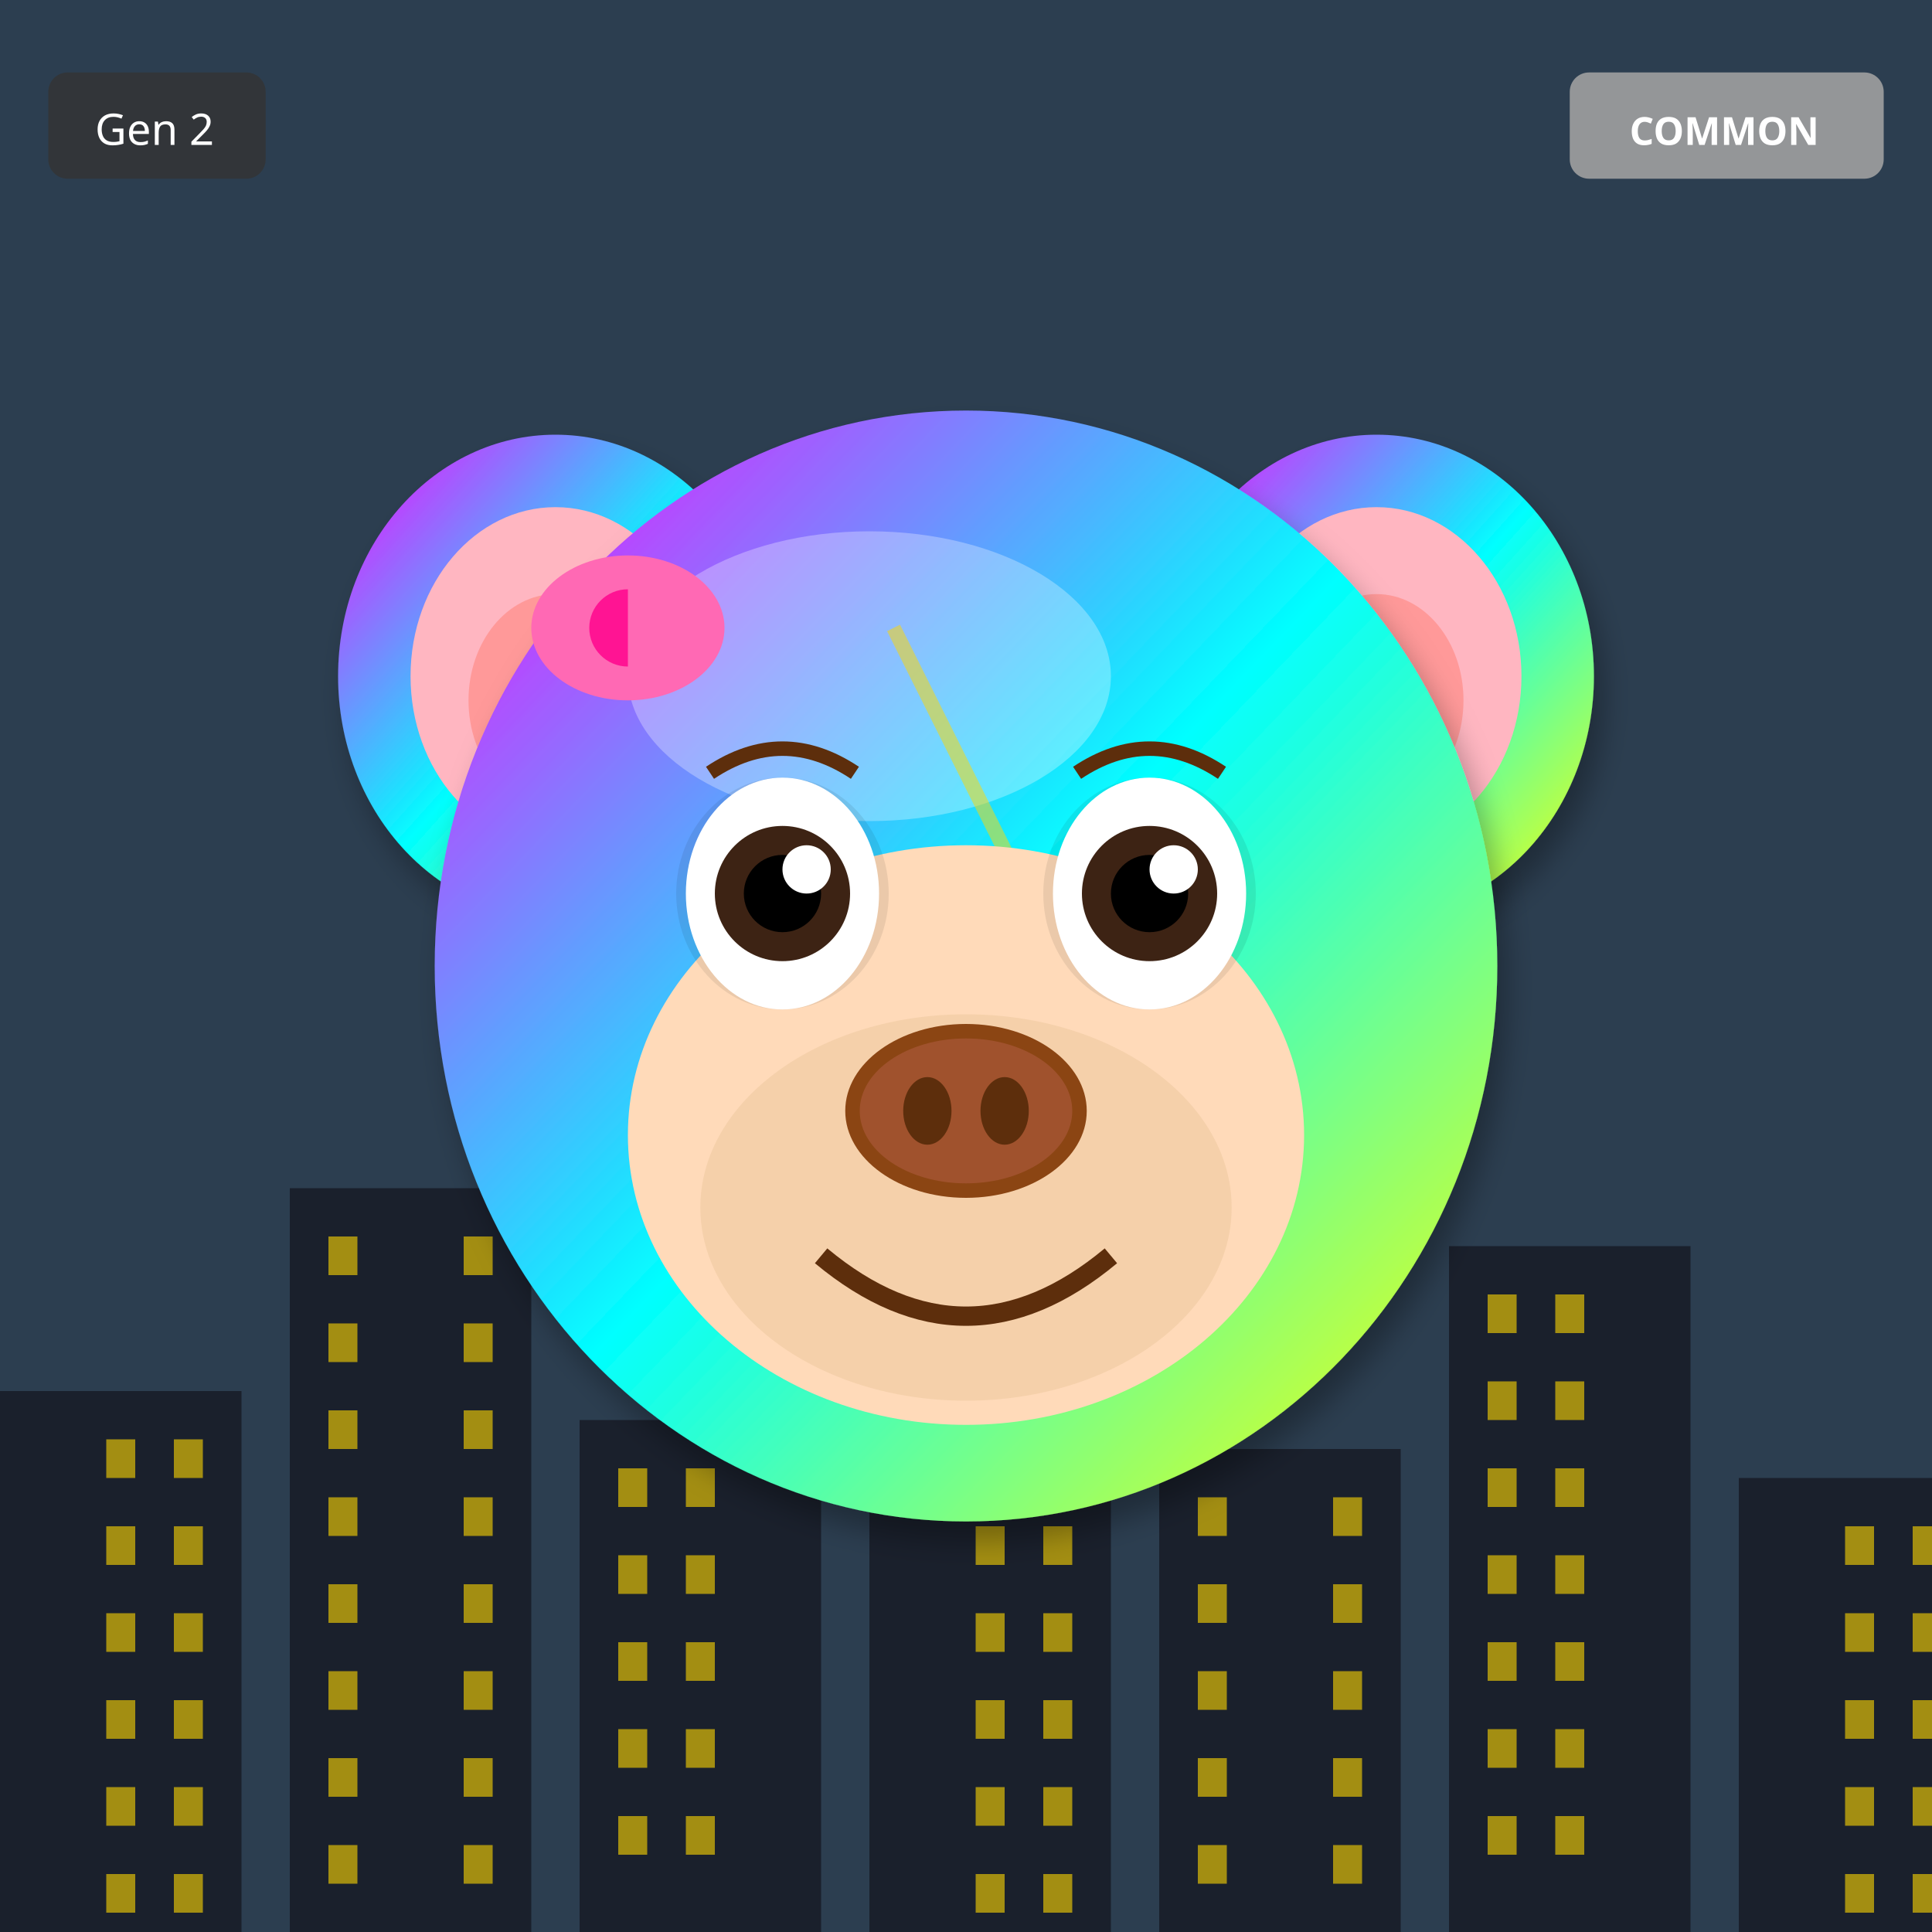
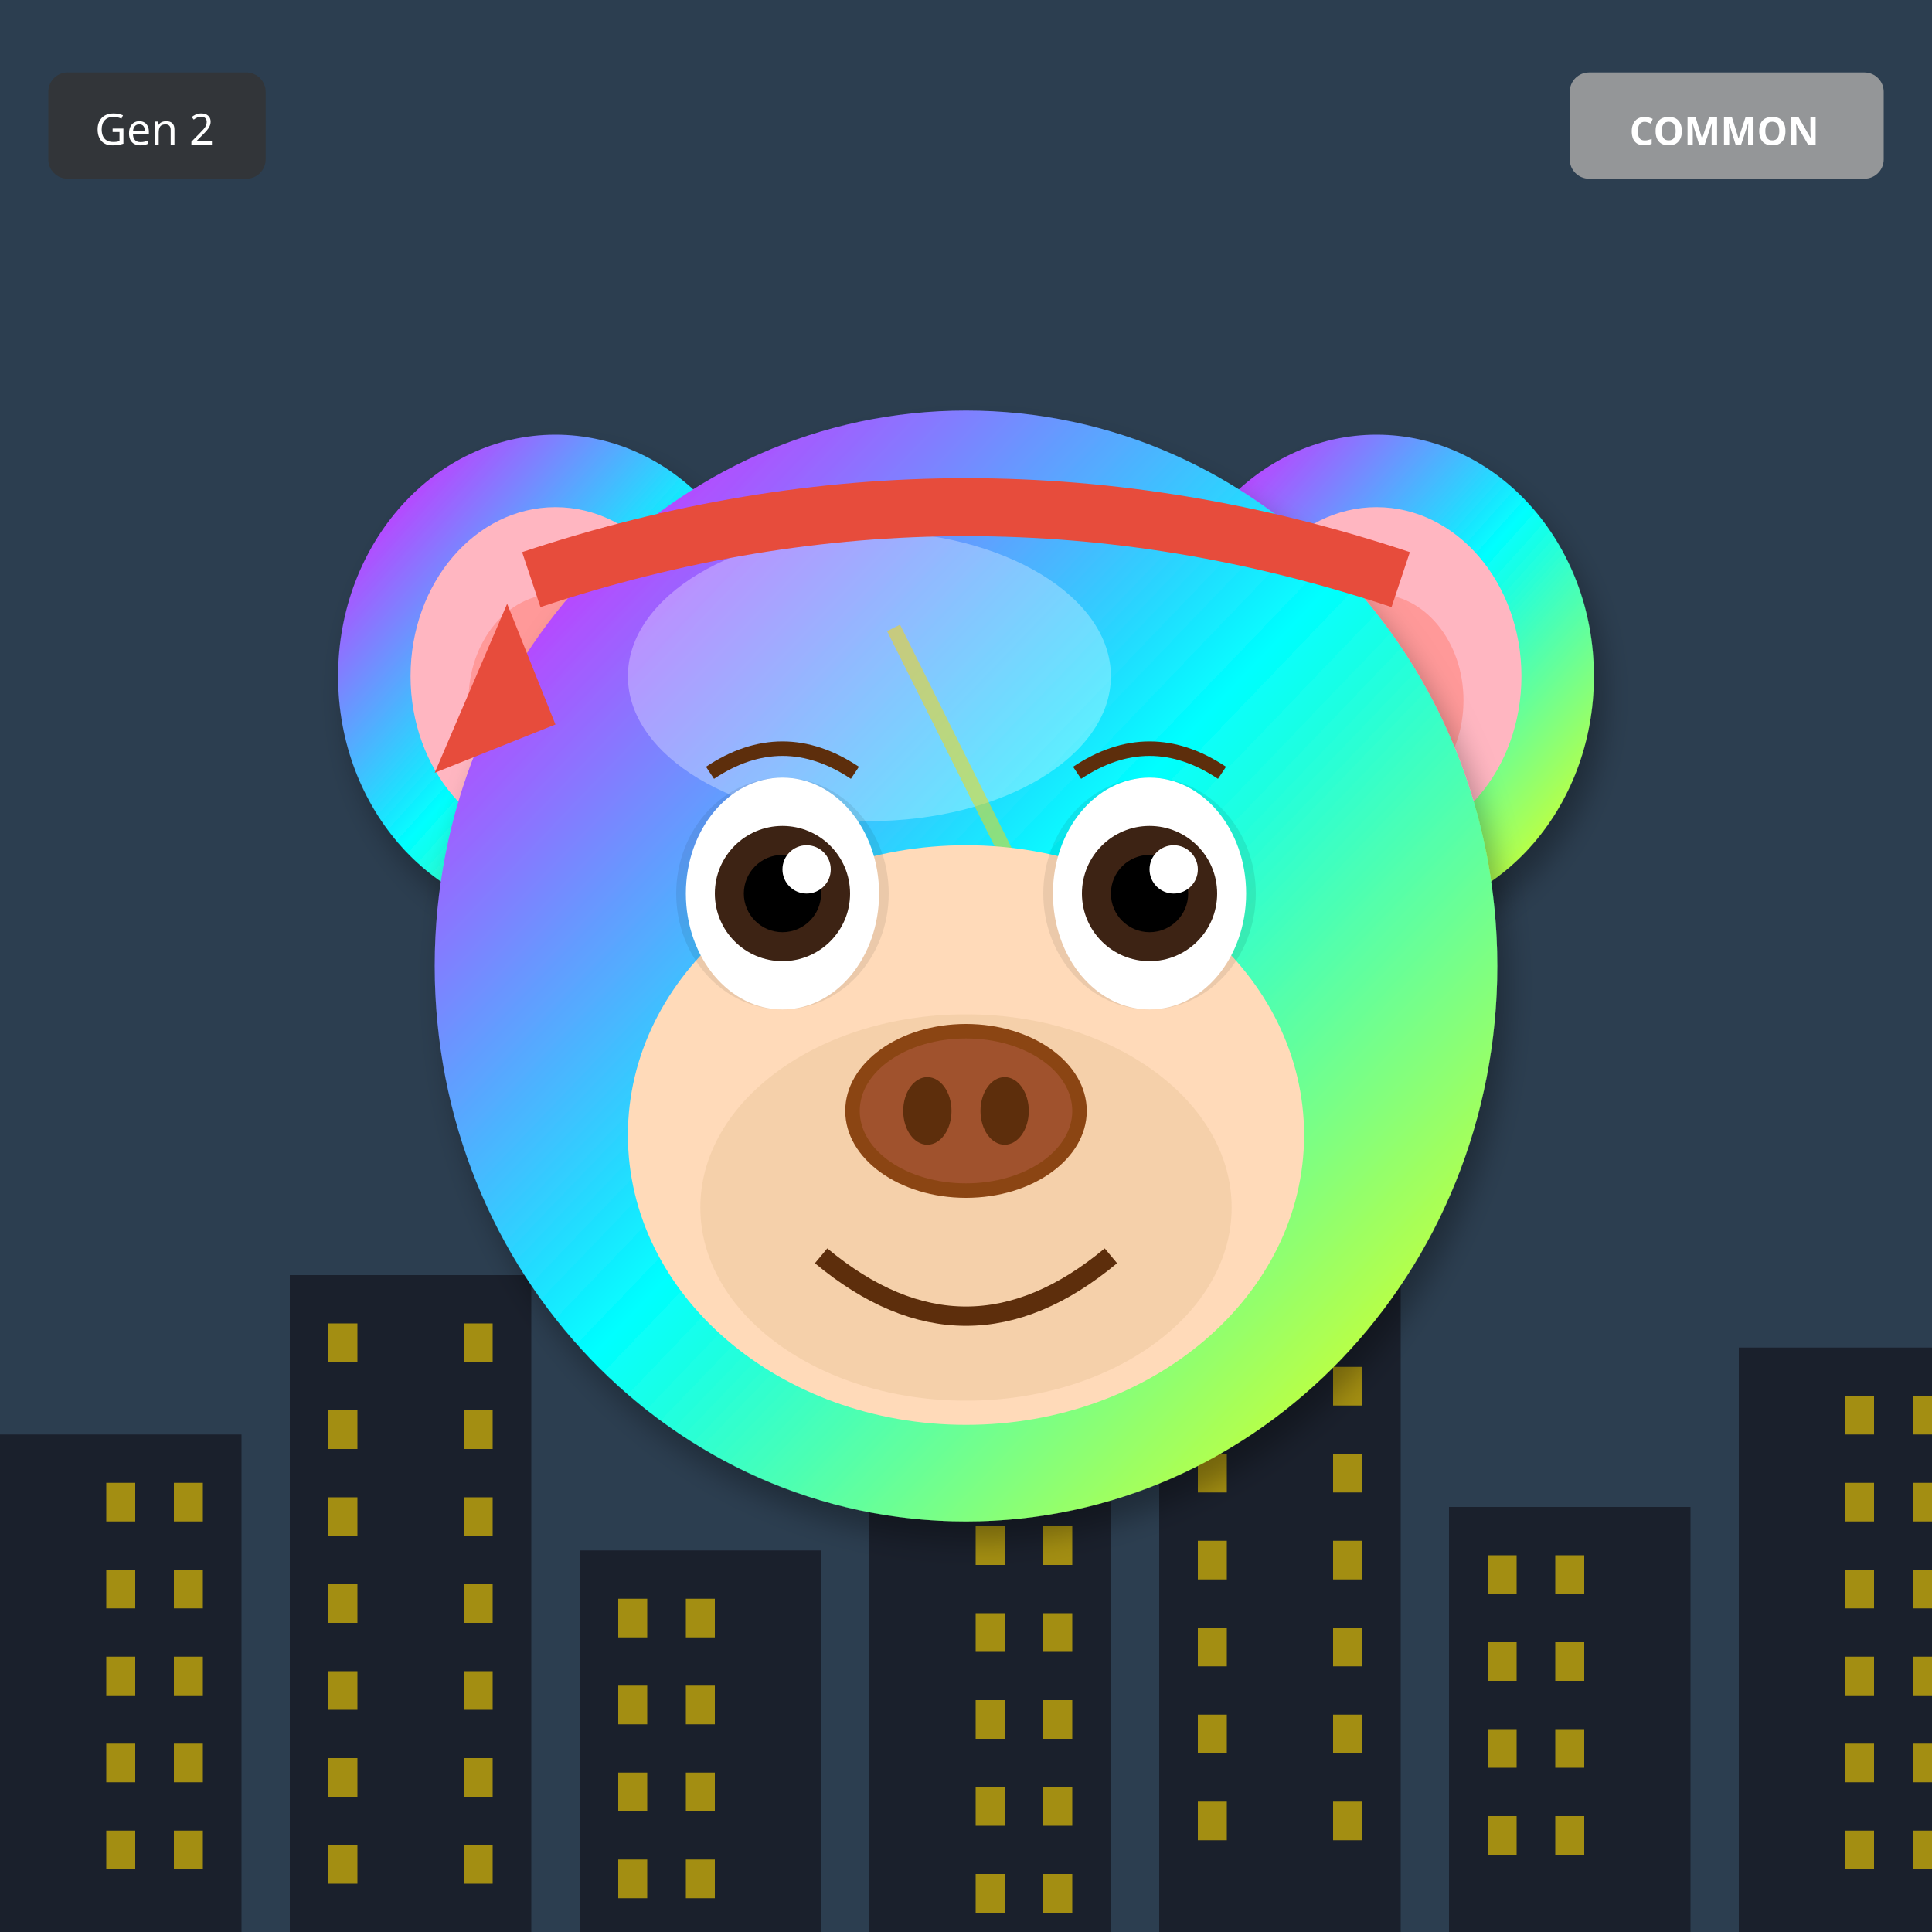
<svg xmlns="http://www.w3.org/2000/svg" width="400" height="400" viewBox="0 0 400 400">
  <defs>
    <filter id="shadow" x="-20%" y="-20%" width="140%" height="140%">
      <feDropShadow dx="2" dy="4" stdDeviation="3" flood-opacity="0.3" />
    </filter>
    <filter id="glow" x="-50%" y="-50%" width="200%" height="200%">
      <feGaussianBlur stdDeviation="8" result="blur" />
      <feMerge>
        <feMergeNode in="blur" />
        <feMergeNode in="SourceGraphic" />
      </feMerge>
    </filter>
    <linearGradient id="rainbow-body" x1="0%" y1="0%" x2="100%" y2="100%">
      <stop offset="0%" stop-color="#FF6B6B" />
      <stop offset="25%" stop-color="#FFE66D" />
      <stop offset="50%" stop-color="#4ECDC4" />
      <stop offset="75%" stop-color="#45B7D1" />
      <stop offset="100%" stop-color="#DDA0DD" />
    </linearGradient>
    <radialGradient id="galaxy-body" cx="30%" cy="30%">
      <stop offset="0%" stop-color="#E6E6FA" />
      <stop offset="50%" stop-color="#9370DB" />
      <stop offset="100%" stop-color="#1A0033" />
    </radialGradient>
    <linearGradient id="holo-body" x1="0%" y1="0%" x2="100%" y2="100%">
      <stop offset="0%" stop-color="#FF00FF" />
      <stop offset="50%" stop-color="#00FFFF" />
      <stop offset="100%" stop-color="#FFFF00" />
    </linearGradient>
    <linearGradient id="sky-gradient" x1="0%" y1="0%" x2="0%" y2="100%">
      <stop offset="0%" stop-color="#87CEEB" />
      <stop offset="100%" stop-color="#E0F4FF" />
    </linearGradient>
    <linearGradient id="grass-gradient" x1="0%" y1="0%" x2="0%" y2="100%">
      <stop offset="0%" stop-color="#90EE90" />
      <stop offset="100%" stop-color="#228B22" />
    </linearGradient>
    <linearGradient id="sunset-gradient" x1="0%" y1="0%" x2="0%" y2="100%">
      <stop offset="0%" stop-color="#FF6B6B" />
      <stop offset="50%" stop-color="#FFE66D" />
      <stop offset="100%" stop-color="#4ECDC4" />
    </linearGradient>
    <linearGradient id="aurora-gradient" x1="0%" y1="0%" x2="100%" y2="100%">
      <stop offset="0%" stop-color="#0D1B2A" />
      <stop offset="30%" stop-color="#00FF7F" />
      <stop offset="70%" stop-color="#FF00FF" />
      <stop offset="100%" stop-color="#0D1B2A" />
    </linearGradient>
    <radialGradient id="multiverse-gradient" cx="50%" cy="50%">
      <stop offset="0%" stop-color="#FFD700" />
      <stop offset="40%" stop-color="#FF00FF" />
      <stop offset="70%" stop-color="#00FFFF" />
      <stop offset="100%" stop-color="#000" />
    </radialGradient>
    <linearGradient id="rift-gradient" x1="0%" y1="0%" x2="100%" y2="100%">
      <stop offset="0%" stop-color="#000" />
      <stop offset="30%" stop-color="#9400D3" />
      <stop offset="50%" stop-color="#00FFFF" />
      <stop offset="70%" stop-color="#9400D3" />
      <stop offset="100%" stop-color="#000" />
    </linearGradient>
    <linearGradient id="heaven-gradient" x1="0%" y1="0%" x2="0%" y2="100%">
      <stop offset="0%" stop-color="#FFF" />
      <stop offset="50%" stop-color="#FFD700" stop-opacity="0.3" />
      <stop offset="100%" stop-color="#F0F8FF" />
    </linearGradient>
    <clipPath id="head-clip">
      <ellipse cx="200" cy="200" rx="110" ry="115" />
    </clipPath>
  </defs>
  <rect width="400" height="400" fill="#2C3E50" />
-   <rect x="0" y="288" width="50" height="112" fill="#1A202C" />
-   <rect x="22" y="298" width="6" height="8" fill="#FFD700" opacity="0.6" />
-   <rect x="36" y="298" width="6" height="8" fill="#FFD700" opacity="0.6" />
-   <rect x="22" y="316" width="6" height="8" fill="#FFD700" opacity="0.6" />
-   <rect x="36" y="316" width="6" height="8" fill="#FFD700" opacity="0.6" />
-   <rect x="22" y="334" width="6" height="8" fill="#FFD700" opacity="0.6" />
-   <rect x="36" y="334" width="6" height="8" fill="#FFD700" opacity="0.6" />
-   <rect x="22" y="352" width="6" height="8" fill="#FFD700" opacity="0.6" />
-   <rect x="36" y="352" width="6" height="8" fill="#FFD700" opacity="0.6" />
-   <rect x="22" y="370" width="6" height="8" fill="#FFD700" opacity="0.6" />
-   <rect x="36" y="370" width="6" height="8" fill="#FFD700" opacity="0.6" />
-   <rect x="22" y="388" width="6" height="8" fill="#FFD700" opacity="0.6" />
-   <rect x="36" y="388" width="6" height="8" fill="#FFD700" opacity="0.6" />
-   <rect x="60" y="246" width="50" height="154" fill="#1A202C" />
-   <rect x="68" y="256" width="6" height="8" fill="#FFD700" opacity="0.6" />
-   <rect x="96" y="256" width="6" height="8" fill="#FFD700" opacity="0.6" />
+   <rect x="0" y="297" width="50" height="103" fill="#1A202C" />
+   <rect x="22" y="307" width="6" height="8" fill="#FFD700" opacity="0.6" />
+   <rect x="36" y="307" width="6" height="8" fill="#FFD700" opacity="0.6" />
+   <rect x="22" y="325" width="6" height="8" fill="#FFD700" opacity="0.6" />
+   <rect x="36" y="325" width="6" height="8" fill="#FFD700" opacity="0.6" />
+   <rect x="22" y="343" width="6" height="8" fill="#FFD700" opacity="0.6" />
+   <rect x="36" y="343" width="6" height="8" fill="#FFD700" opacity="0.6" />
+   <rect x="22" y="361" width="6" height="8" fill="#FFD700" opacity="0.6" />
+   <rect x="36" y="361" width="6" height="8" fill="#FFD700" opacity="0.6" />
+   <rect x="22" y="379" width="6" height="8" fill="#FFD700" opacity="0.6" />
+   <rect x="36" y="379" width="6" height="8" fill="#FFD700" opacity="0.6" />
+   <rect x="60" y="264" width="50" height="136" fill="#1A202C" />
  <rect x="68" y="274" width="6" height="8" fill="#FFD700" opacity="0.6" />
  <rect x="96" y="274" width="6" height="8" fill="#FFD700" opacity="0.6" />
  <rect x="68" y="292" width="6" height="8" fill="#FFD700" opacity="0.6" />
  <rect x="96" y="292" width="6" height="8" fill="#FFD700" opacity="0.6" />
  <rect x="68" y="310" width="6" height="8" fill="#FFD700" opacity="0.6" />
  <rect x="96" y="310" width="6" height="8" fill="#FFD700" opacity="0.6" />
  <rect x="68" y="328" width="6" height="8" fill="#FFD700" opacity="0.6" />
  <rect x="96" y="328" width="6" height="8" fill="#FFD700" opacity="0.6" />
  <rect x="68" y="346" width="6" height="8" fill="#FFD700" opacity="0.6" />
  <rect x="96" y="346" width="6" height="8" fill="#FFD700" opacity="0.6" />
  <rect x="68" y="364" width="6" height="8" fill="#FFD700" opacity="0.6" />
  <rect x="96" y="364" width="6" height="8" fill="#FFD700" opacity="0.6" />
  <rect x="68" y="382" width="6" height="8" fill="#FFD700" opacity="0.6" />
  <rect x="96" y="382" width="6" height="8" fill="#FFD700" opacity="0.6" />
-   <rect x="120" y="294" width="50" height="106" fill="#1A202C" />
-   <rect x="128" y="304" width="6" height="8" fill="#FFD700" opacity="0.6" />
-   <rect x="142" y="304" width="6" height="8" fill="#FFD700" opacity="0.6" />
-   <rect x="128" y="322" width="6" height="8" fill="#FFD700" opacity="0.6" />
-   <rect x="142" y="322" width="6" height="8" fill="#FFD700" opacity="0.6" />
-   <rect x="128" y="340" width="6" height="8" fill="#FFD700" opacity="0.6" />
-   <rect x="142" y="340" width="6" height="8" fill="#FFD700" opacity="0.6" />
-   <rect x="128" y="358" width="6" height="8" fill="#FFD700" opacity="0.6" />
-   <rect x="142" y="358" width="6" height="8" fill="#FFD700" opacity="0.6" />
-   <rect x="128" y="376" width="6" height="8" fill="#FFD700" opacity="0.6" />
-   <rect x="142" y="376" width="6" height="8" fill="#FFD700" opacity="0.6" />
-   <rect x="180" y="252" width="50" height="148" fill="#1A202C" />
-   <rect x="202" y="262" width="6" height="8" fill="#FFD700" opacity="0.6" />
-   <rect x="216" y="262" width="6" height="8" fill="#FFD700" opacity="0.6" />
-   <rect x="202" y="280" width="6" height="8" fill="#FFD700" opacity="0.6" />
-   <rect x="216" y="280" width="6" height="8" fill="#FFD700" opacity="0.6" />
+   <rect x="120" y="321" width="50" height="79" fill="#1A202C" />
+   <rect x="128" y="331" width="6" height="8" fill="#FFD700" opacity="0.6" />
+   <rect x="142" y="331" width="6" height="8" fill="#FFD700" opacity="0.6" />
+   <rect x="128" y="349" width="6" height="8" fill="#FFD700" opacity="0.6" />
+   <rect x="142" y="349" width="6" height="8" fill="#FFD700" opacity="0.6" />
+   <rect x="128" y="367" width="6" height="8" fill="#FFD700" opacity="0.6" />
+   <rect x="142" y="367" width="6" height="8" fill="#FFD700" opacity="0.6" />
+   <rect x="128" y="385" width="6" height="8" fill="#FFD700" opacity="0.6" />
+   <rect x="142" y="385" width="6" height="8" fill="#FFD700" opacity="0.6" />
+   <rect x="180" y="288" width="50" height="112" fill="#1A202C" />
  <rect x="202" y="298" width="6" height="8" fill="#FFD700" opacity="0.6" />
  <rect x="216" y="298" width="6" height="8" fill="#FFD700" opacity="0.6" />
  <rect x="202" y="316" width="6" height="8" fill="#FFD700" opacity="0.6" />
  <rect x="216" y="316" width="6" height="8" fill="#FFD700" opacity="0.6" />
  <rect x="202" y="334" width="6" height="8" fill="#FFD700" opacity="0.6" />
  <rect x="216" y="334" width="6" height="8" fill="#FFD700" opacity="0.6" />
  <rect x="202" y="352" width="6" height="8" fill="#FFD700" opacity="0.6" />
  <rect x="216" y="352" width="6" height="8" fill="#FFD700" opacity="0.6" />
  <rect x="202" y="370" width="6" height="8" fill="#FFD700" opacity="0.6" />
  <rect x="216" y="370" width="6" height="8" fill="#FFD700" opacity="0.6" />
  <rect x="202" y="388" width="6" height="8" fill="#FFD700" opacity="0.6" />
  <rect x="216" y="388" width="6" height="8" fill="#FFD700" opacity="0.6" />
-   <rect x="240" y="300" width="50" height="100" fill="#1A202C" />
-   <rect x="248" y="310" width="6" height="8" fill="#FFD700" opacity="0.6" />
-   <rect x="276" y="310" width="6" height="8" fill="#FFD700" opacity="0.6" />
-   <rect x="248" y="328" width="6" height="8" fill="#FFD700" opacity="0.6" />
-   <rect x="276" y="328" width="6" height="8" fill="#FFD700" opacity="0.6" />
-   <rect x="248" y="346" width="6" height="8" fill="#FFD700" opacity="0.6" />
-   <rect x="276" y="346" width="6" height="8" fill="#FFD700" opacity="0.6" />
-   <rect x="248" y="364" width="6" height="8" fill="#FFD700" opacity="0.6" />
-   <rect x="276" y="364" width="6" height="8" fill="#FFD700" opacity="0.6" />
-   <rect x="248" y="382" width="6" height="8" fill="#FFD700" opacity="0.6" />
-   <rect x="276" y="382" width="6" height="8" fill="#FFD700" opacity="0.6" />
-   <rect x="300" y="258" width="50" height="142" fill="#1A202C" />
-   <rect x="308" y="268" width="6" height="8" fill="#FFD700" opacity="0.6" />
-   <rect x="322" y="268" width="6" height="8" fill="#FFD700" opacity="0.6" />
-   <rect x="308" y="286" width="6" height="8" fill="#FFD700" opacity="0.6" />
-   <rect x="322" y="286" width="6" height="8" fill="#FFD700" opacity="0.6" />
-   <rect x="308" y="304" width="6" height="8" fill="#FFD700" opacity="0.6" />
-   <rect x="322" y="304" width="6" height="8" fill="#FFD700" opacity="0.6" />
+   <rect x="240" y="255" width="50" height="145" fill="#1A202C" />
+   <rect x="248" y="265" width="6" height="8" fill="#FFD700" opacity="0.6" />
+   <rect x="276" y="265" width="6" height="8" fill="#FFD700" opacity="0.6" />
+   <rect x="248" y="283" width="6" height="8" fill="#FFD700" opacity="0.6" />
+   <rect x="276" y="283" width="6" height="8" fill="#FFD700" opacity="0.6" />
+   <rect x="248" y="301" width="6" height="8" fill="#FFD700" opacity="0.6" />
+   <rect x="276" y="301" width="6" height="8" fill="#FFD700" opacity="0.6" />
+   <rect x="248" y="319" width="6" height="8" fill="#FFD700" opacity="0.6" />
+   <rect x="276" y="319" width="6" height="8" fill="#FFD700" opacity="0.6" />
+   <rect x="248" y="337" width="6" height="8" fill="#FFD700" opacity="0.6" />
+   <rect x="276" y="337" width="6" height="8" fill="#FFD700" opacity="0.6" />
+   <rect x="248" y="355" width="6" height="8" fill="#FFD700" opacity="0.6" />
+   <rect x="276" y="355" width="6" height="8" fill="#FFD700" opacity="0.6" />
+   <rect x="248" y="373" width="6" height="8" fill="#FFD700" opacity="0.6" />
+   <rect x="276" y="373" width="6" height="8" fill="#FFD700" opacity="0.6" />
+   <rect x="300" y="312" width="50" height="88" fill="#1A202C" />
  <rect x="308" y="322" width="6" height="8" fill="#FFD700" opacity="0.6" />
  <rect x="322" y="322" width="6" height="8" fill="#FFD700" opacity="0.6" />
  <rect x="308" y="340" width="6" height="8" fill="#FFD700" opacity="0.6" />
  <rect x="322" y="340" width="6" height="8" fill="#FFD700" opacity="0.6" />
  <rect x="308" y="358" width="6" height="8" fill="#FFD700" opacity="0.6" />
  <rect x="322" y="358" width="6" height="8" fill="#FFD700" opacity="0.6" />
  <rect x="308" y="376" width="6" height="8" fill="#FFD700" opacity="0.6" />
  <rect x="322" y="376" width="6" height="8" fill="#FFD700" opacity="0.6" />
-   <rect x="360" y="306" width="50" height="94" fill="#1A202C" />
-   <rect x="382" y="316" width="6" height="8" fill="#FFD700" opacity="0.6" />
-   <rect x="396" y="316" width="6" height="8" fill="#FFD700" opacity="0.6" />
-   <rect x="382" y="334" width="6" height="8" fill="#FFD700" opacity="0.6" />
-   <rect x="396" y="334" width="6" height="8" fill="#FFD700" opacity="0.6" />
-   <rect x="382" y="352" width="6" height="8" fill="#FFD700" opacity="0.6" />
-   <rect x="396" y="352" width="6" height="8" fill="#FFD700" opacity="0.6" />
-   <rect x="382" y="370" width="6" height="8" fill="#FFD700" opacity="0.6" />
-   <rect x="396" y="370" width="6" height="8" fill="#FFD700" opacity="0.6" />
-   <rect x="382" y="388" width="6" height="8" fill="#FFD700" opacity="0.6" />
-   <rect x="396" y="388" width="6" height="8" fill="#FFD700" opacity="0.6" />
+   <rect x="360" y="279" width="50" height="121" fill="#1A202C" />
+   <rect x="382" y="289" width="6" height="8" fill="#FFD700" opacity="0.6" />
+   <rect x="396" y="289" width="6" height="8" fill="#FFD700" opacity="0.6" />
+   <rect x="382" y="307" width="6" height="8" fill="#FFD700" opacity="0.6" />
+   <rect x="396" y="307" width="6" height="8" fill="#FFD700" opacity="0.6" />
+   <rect x="382" y="325" width="6" height="8" fill="#FFD700" opacity="0.6" />
+   <rect x="396" y="325" width="6" height="8" fill="#FFD700" opacity="0.6" />
+   <rect x="382" y="343" width="6" height="8" fill="#FFD700" opacity="0.6" />
+   <rect x="396" y="343" width="6" height="8" fill="#FFD700" opacity="0.6" />
+   <rect x="382" y="361" width="6" height="8" fill="#FFD700" opacity="0.6" />
+   <rect x="396" y="361" width="6" height="8" fill="#FFD700" opacity="0.6" />
+   <rect x="382" y="379" width="6" height="8" fill="#FFD700" opacity="0.6" />
+   <rect x="396" y="379" width="6" height="8" fill="#FFD700" opacity="0.6" />
  <ellipse cx="115" cy="140" rx="45" ry="50" fill="url(#holo-body)" filter="url(#shadow)" />
  <ellipse cx="115" cy="140" rx="30" ry="35" fill="#FFB6C1" />
  <ellipse cx="115" cy="145" rx="18" ry="22" fill="#FF9999" />
  <ellipse cx="285" cy="140" rx="45" ry="50" fill="url(#holo-body)" filter="url(#shadow)" />
  <ellipse cx="285" cy="140" rx="30" ry="35" fill="#FFB6C1" />
  <ellipse cx="285" cy="145" rx="18" ry="22" fill="#FF9999" />
  <ellipse cx="200" cy="200" rx="110" ry="115" fill="url(#holo-body)" filter="url(#shadow)" />
  <ellipse cx="180" cy="140" rx="50" ry="30" fill="#FFFFFF" opacity="0.3" />
  <g clip-path="url(#head-clip)">
    <path d="M185 130 L215 190 L200 190 L230 250" stroke="#FFD700" stroke-width="3" fill="none" opacity="0.5" />
  </g>
  <ellipse cx="200" cy="235" rx="70" ry="60" fill="#FFDAB9" />
  <ellipse cx="200" cy="250" rx="55" ry="40" fill="#DEB887" opacity="0.3" />
  <ellipse cx="162" cy="185" rx="22" ry="24" fill="#000" opacity="0.08" />
  <ellipse cx="238" cy="185" rx="22" ry="24" fill="#000" opacity="0.08" />
  <ellipse cx="162" cy="185" rx="20" ry="24" fill="white" />
  <circle cx="162" cy="185" r="14" fill="#3D2314" />
  <circle cx="162" cy="185" r="8" fill="#000" />
  <circle cx="167" cy="180" r="5" fill="white" />
  <ellipse cx="238" cy="185" rx="20" ry="24" fill="white" />
  <circle cx="238" cy="185" r="14" fill="#3D2314" />
  <circle cx="238" cy="185" r="8" fill="#000" />
  <circle cx="243" cy="180" r="5" fill="white" />
  <g>
    <ellipse cx="200" cy="230" rx="25" ry="18" fill="#8B4513" />
    <ellipse cx="200" cy="230" rx="22" ry="15" fill="#A0522D" />
    <ellipse cx="192" cy="230" rx="5" ry="7" fill="#5D2E0C" />
    <ellipse cx="208" cy="230" rx="5" ry="7" fill="#5D2E0C" />
  </g>
  <path d="M170 260 Q200 285 230 260" stroke="#5D2E0C" stroke-width="4" fill="none" />
  <path d="M147 160 Q162 150 177 160" stroke="#5D2E0C" stroke-width="3" fill="none" />
  <path d="M223 160 Q238 150 253 160" stroke="#5D2E0C" stroke-width="3" fill="none" />
-   <ellipse cx="130" cy="130" rx="20" ry="15" fill="#FF69B4" />
-   <ellipse cx="130" cy="130" rx="8" ry="8" fill="#FF1493" />
-   <polygon points="130,115 145,130 130,145" fill="#FF69B4" />
+   <path d="M110 120 Q200 90 290 120" stroke="#E74C3C" stroke-width="12" fill="none" />
+   <polygon points="105,125 90,160 115,150" fill="#E74C3C" />
  <g transform="translate(325, 15)">
    <rect width="65" height="22" rx="4" fill="#A0A0A0" opacity="0.9" />
    <text x="32" y="15" font-size="8" fill="#FFF" text-anchor="middle" font-family="sans-serif" font-weight="bold">COMMON</text>
  </g>
  <g transform="translate(10, 15)">
    <rect width="45" height="22" rx="4" fill="#333" opacity="0.8" />
    <text x="22" y="15" font-size="9" fill="#FFF" text-anchor="middle" font-family="sans-serif">Gen 2</text>
  </g>
</svg>
